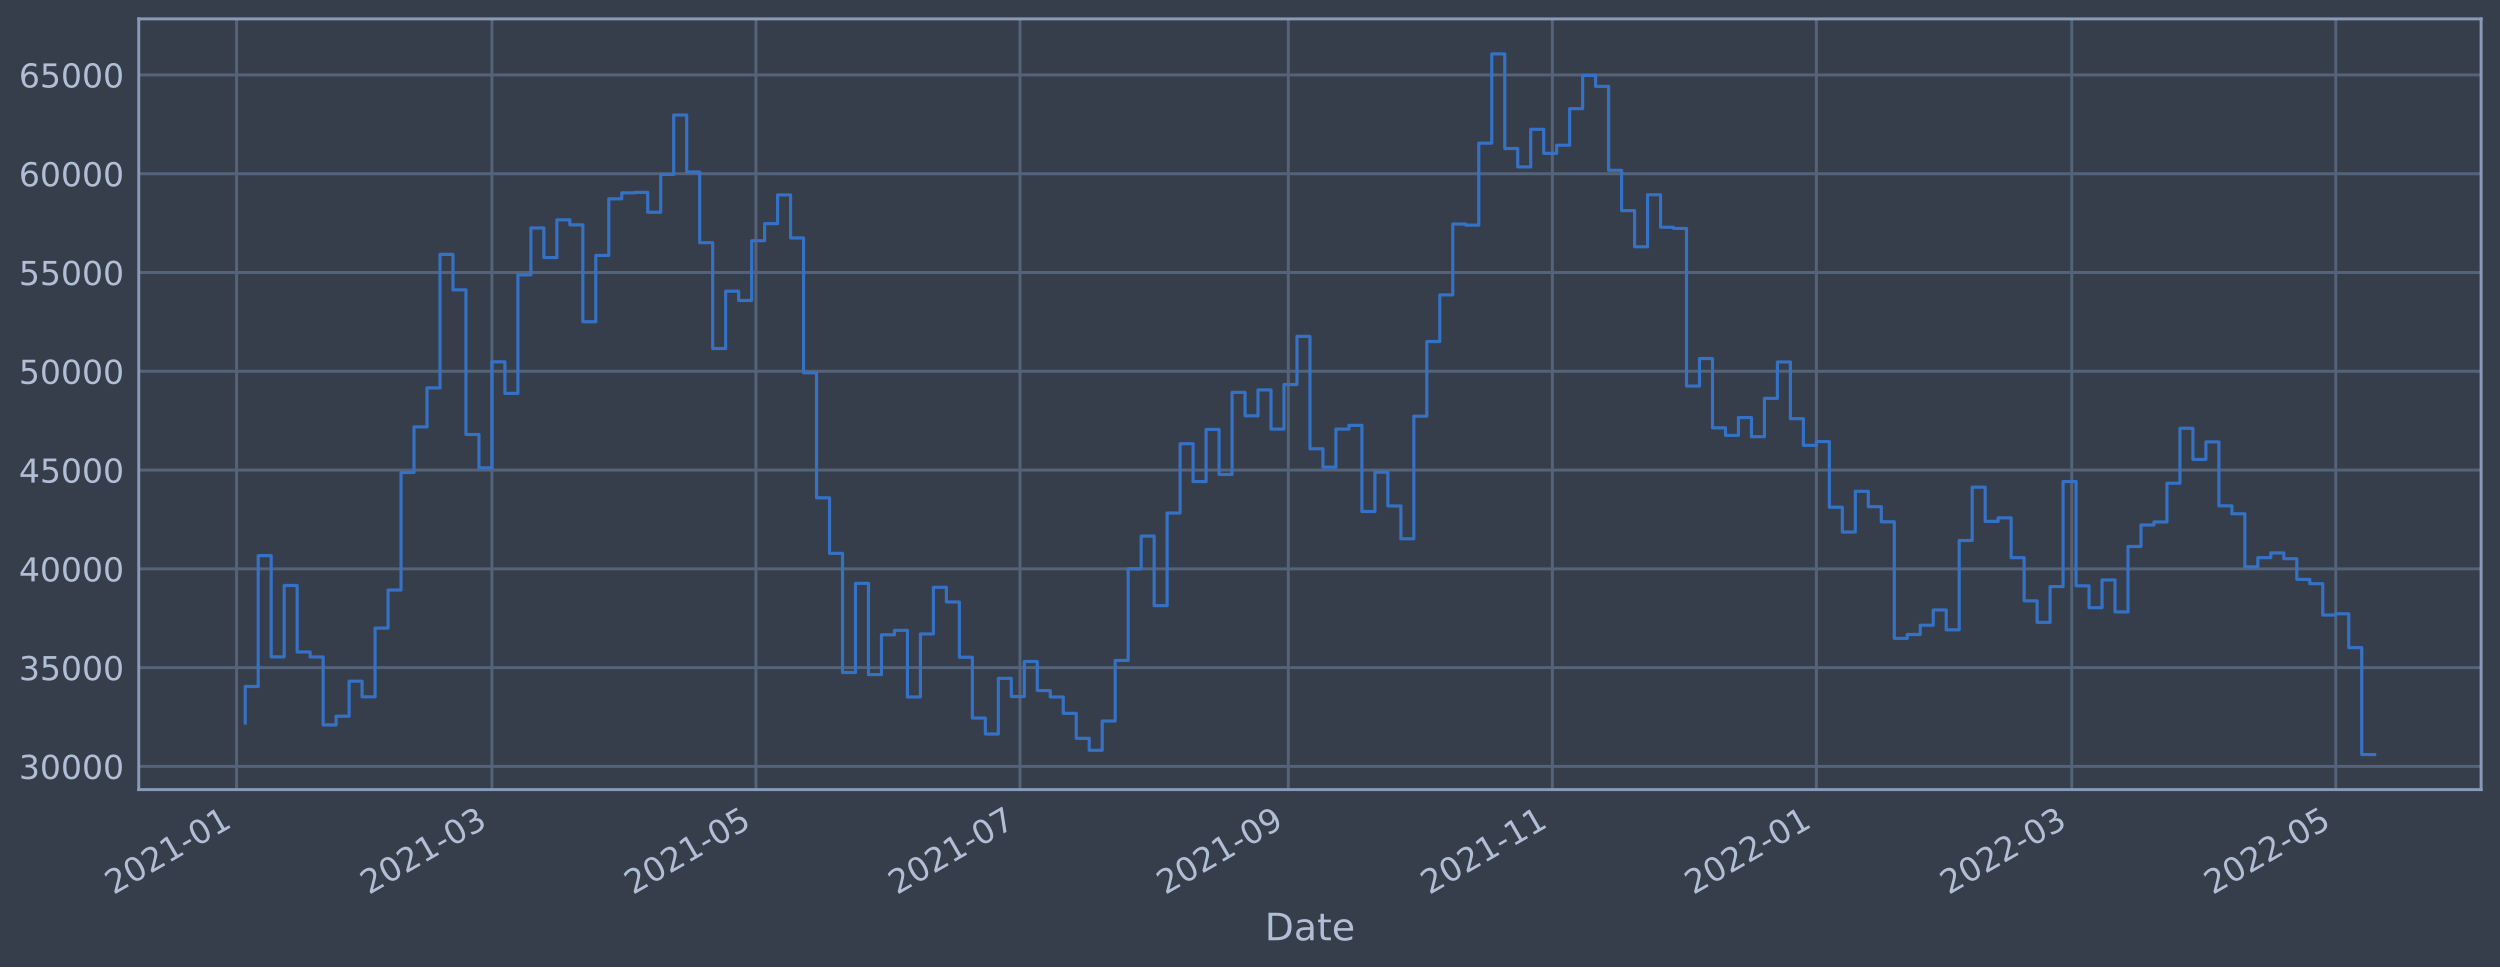
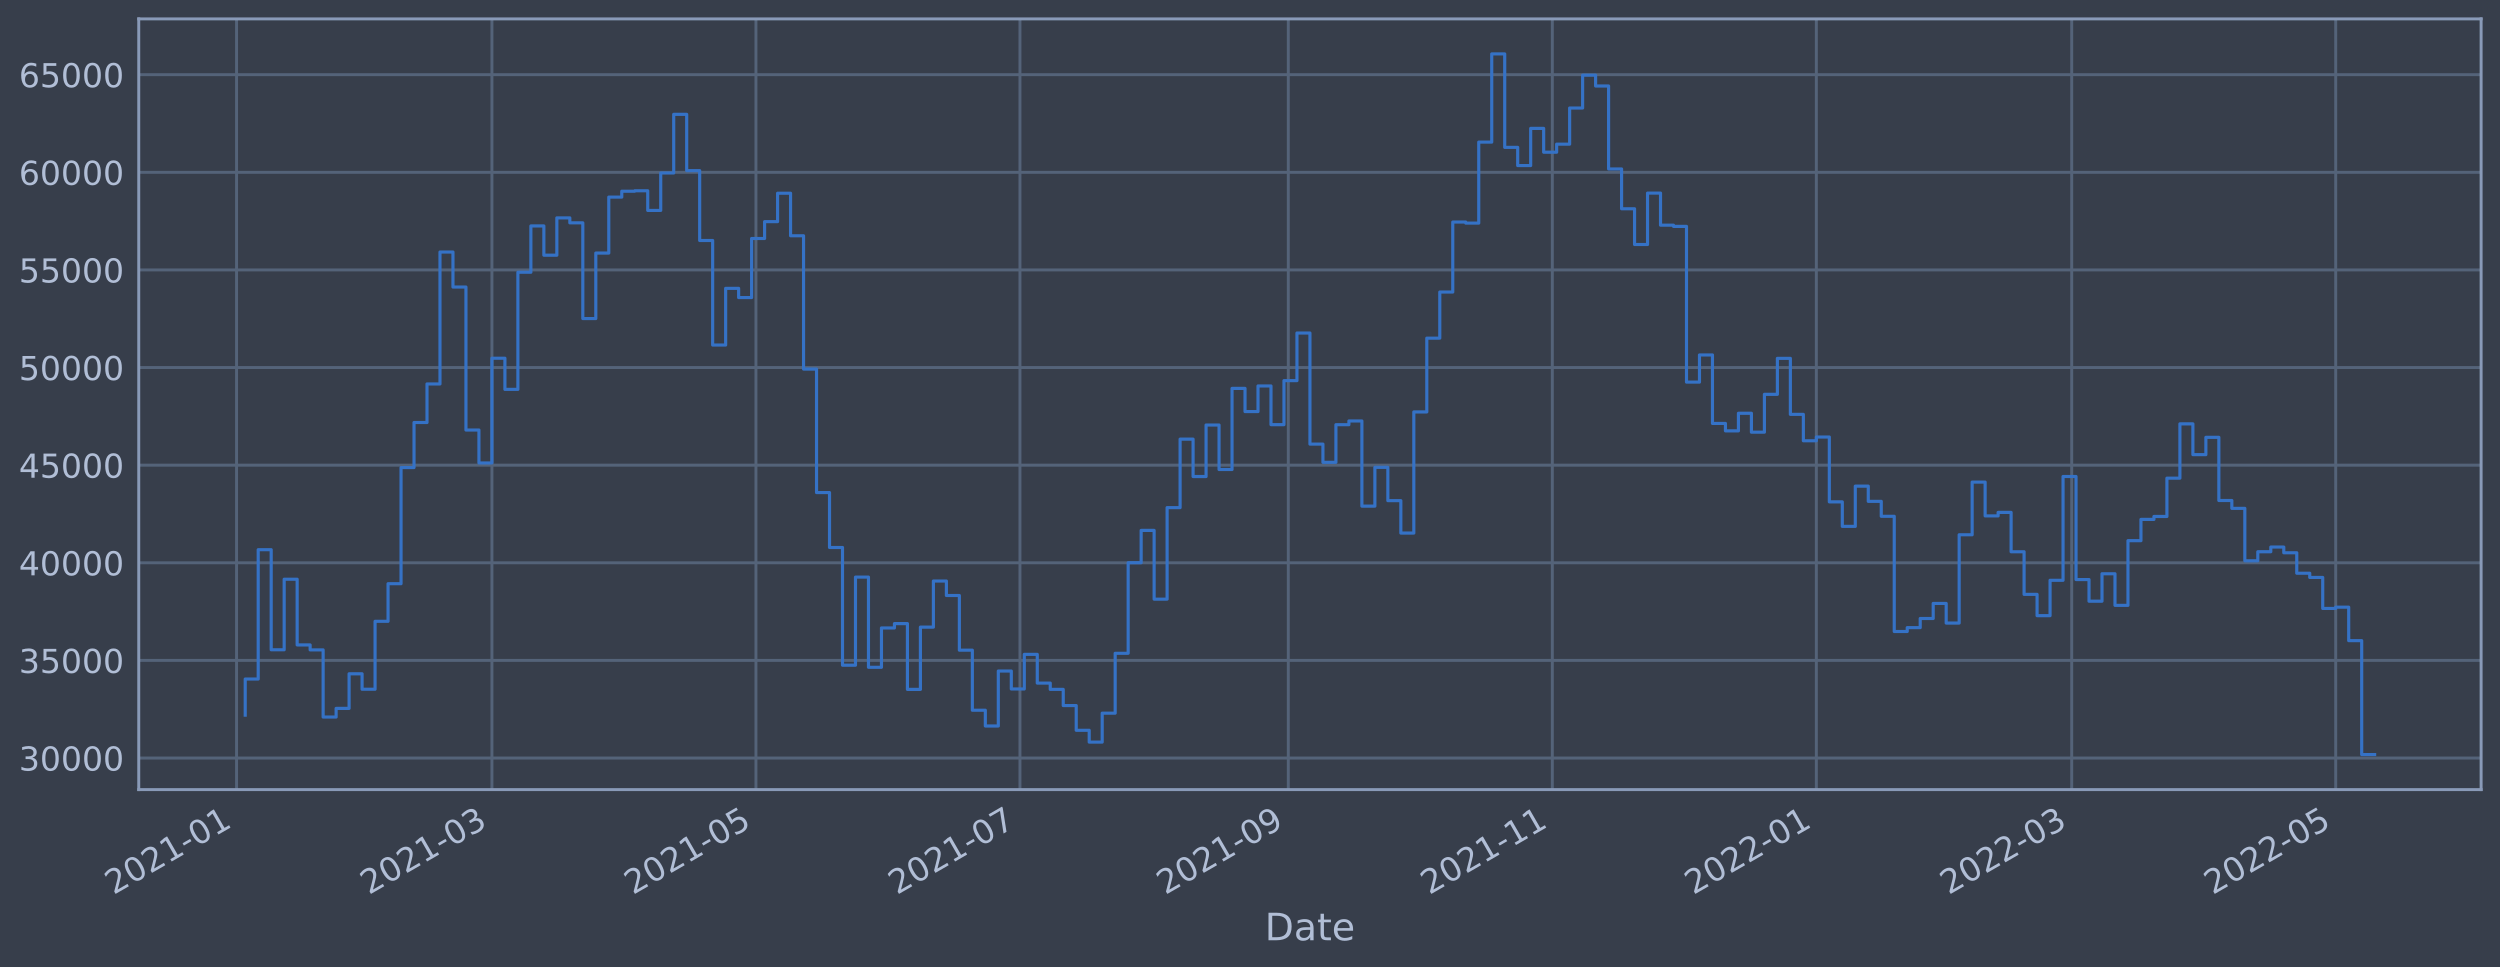
<svg xmlns="http://www.w3.org/2000/svg" xmlns:xlink="http://www.w3.org/1999/xlink" width="952.884pt" height="368.58pt" viewBox="0 0 952.884 368.58" version="1.1">
  <defs>
    <style type="text/css">*{stroke-linejoin: round; stroke-linecap: butt}</style>
  </defs>
  <g id="figure_1">
    <g id="patch_1">
      <path d="M 0 368.58  L 952.884 368.58  L 952.884 0  L 0 0  z " style="fill: #373e4b" />
    </g>
    <g id="axes_1">
      <g id="patch_2">
        <path d="M 52.884 300.96  L 945.684 300.96  L 945.684 7.2  L 52.884 7.2  z " style="fill: #373e4b" />
      </g>
      <g id="matplotlib.axis_1">
        <g id="xtick_1">
          <g id="line2d_1">
-             <path d="M 90.166 300.96  L 90.166 7.2  " clip-path="url(#pfe0f0c79c5)" style="fill: none; stroke: #546379; stroke-width: 1.12; stroke-linecap: square" />
+             <path d="M 90.166 300.96  L 90.166 7.2  " clip-path="url(#p4d3bf371b7)" style="fill: none; stroke: #546379; stroke-width: 1.12; stroke-linecap: square" />
          </g>
          <g id="line2d_2" />
          <g id="text_1">
-             <g style="fill: #b1bed6" transform="translate(43.26286 341.1745)rotate(-30)scale(0.126 -0.126)">
+             <g style="fill: #b1bed6" transform="translate(43.26291 341.1745)rotate(-30)scale(0.126 -0.126)">
              <defs>
                <path id="DejaVuSans-32" d="M 1228 531  L 3431 531  L 3431 0  L 469 0  L 469 531  Q 828 903 1448 1529  Q 2069 2156 2228 2338  Q 2531 2678 2651 2914  Q 2772 3150 2772 3378  Q 2772 3750 2511 3984  Q 2250 4219 1831 4219  Q 1534 4219 1204 4116  Q 875 4013 500 3803  L 500 4441  Q 881 4594 1212 4672  Q 1544 4750 1819 4750  Q 2544 4750 2975 4387  Q 3406 4025 3406 3419  Q 3406 3131 3298 2873  Q 3191 2616 2906 2266  Q 2828 2175 2409 1742  Q 1991 1309 1228 531  z " transform="scale(0.015625)" />
                <path id="DejaVuSans-30" d="M 2034 4250  Q 1547 4250 1301 3770  Q 1056 3291 1056 2328  Q 1056 1369 1301 889  Q 1547 409 2034 409  Q 2525 409 2770 889  Q 3016 1369 3016 2328  Q 3016 3291 2770 3770  Q 2525 4250 2034 4250  z M 2034 4750  Q 2819 4750 3233 4129  Q 3647 3509 3647 2328  Q 3647 1150 3233 529  Q 2819 -91 2034 -91  Q 1250 -91 836 529  Q 422 1150 422 2328  Q 422 3509 836 4129  Q 1250 4750 2034 4750  z " transform="scale(0.015625)" />
                <path id="DejaVuSans-31" d="M 794 531  L 1825 531  L 1825 4091  L 703 3866  L 703 4441  L 1819 4666  L 2450 4666  L 2450 531  L 3481 531  L 3481 0  L 794 0  L 794 531  z " transform="scale(0.015625)" />
                <path id="DejaVuSans-2d" d="M 313 2009  L 1997 2009  L 1997 1497  L 313 1497  L 313 2009  z " transform="scale(0.015625)" />
              </defs>
              <use xlink:href="#DejaVuSans-32" />
              <use xlink:href="#DejaVuSans-30" x="63.623" />
              <use xlink:href="#DejaVuSans-32" x="127.246" />
              <use xlink:href="#DejaVuSans-31" x="190.869" />
              <use xlink:href="#DejaVuSans-2d" x="254.492" />
              <use xlink:href="#DejaVuSans-30" x="290.576" />
              <use xlink:href="#DejaVuSans-31" x="354.199" />
            </g>
          </g>
        </g>
        <g id="xtick_2">
          <g id="line2d_3">
-             <path d="M 187.499 300.96  L 187.499 7.2  " clip-path="url(#pfe0f0c79c5)" style="fill: none; stroke: #546379; stroke-width: 1.12; stroke-linecap: square" />
+             <path d="M 187.498 300.96  L 187.498 7.2  " clip-path="url(#p4d3bf371b7)" style="fill: none; stroke: #546379; stroke-width: 1.12; stroke-linecap: square" />
          </g>
          <g id="line2d_4" />
          <g id="text_2">
-             <g style="fill: #b1bed6" transform="translate(140.5961 341.1745)rotate(-30)scale(0.126 -0.126)">
+             <g style="fill: #b1bed6" transform="translate(140.5947 341.1745)rotate(-30)scale(0.126 -0.126)">
              <defs>
                <path id="DejaVuSans-33" d="M 2597 2516  Q 3050 2419 3304 2112  Q 3559 1806 3559 1356  Q 3559 666 3084 287  Q 2609 -91 1734 -91  Q 1441 -91 1130 -33  Q 819 25 488 141  L 488 750  Q 750 597 1062 519  Q 1375 441 1716 441  Q 2309 441 2620 675  Q 2931 909 2931 1356  Q 2931 1769 2642 2001  Q 2353 2234 1838 2234  L 1294 2234  L 1294 2753  L 1863 2753  Q 2328 2753 2575 2939  Q 2822 3125 2822 3475  Q 2822 3834 2567 4026  Q 2313 4219 1838 4219  Q 1578 4219 1281 4162  Q 984 4106 628 3988  L 628 4550  Q 988 4650 1302 4700  Q 1616 4750 1894 4750  Q 2613 4750 3031 4423  Q 3450 4097 3450 3541  Q 3450 3153 3228 2886  Q 3006 2619 2597 2516  z " transform="scale(0.015625)" />
              </defs>
              <use xlink:href="#DejaVuSans-32" />
              <use xlink:href="#DejaVuSans-30" x="63.623" />
              <use xlink:href="#DejaVuSans-32" x="127.246" />
              <use xlink:href="#DejaVuSans-31" x="190.869" />
              <use xlink:href="#DejaVuSans-2d" x="254.492" />
              <use xlink:href="#DejaVuSans-30" x="290.576" />
              <use xlink:href="#DejaVuSans-33" x="354.199" />
            </g>
          </g>
        </g>
        <g id="xtick_3">
          <g id="line2d_5">
-             <path d="M 288.132 300.96  L 288.132 7.2  " clip-path="url(#pfe0f0c79c5)" style="fill: none; stroke: #546379; stroke-width: 1.12; stroke-linecap: square" />
+             <path d="M 288.129 300.96  L 288.129 7.2  " clip-path="url(#p4d3bf371b7)" style="fill: none; stroke: #546379; stroke-width: 1.12; stroke-linecap: square" />
          </g>
          <g id="line2d_6" />
          <g id="text_3">
-             <g style="fill: #b1bed6" transform="translate(241.2288 341.1745)rotate(-30)scale(0.126 -0.126)">
+             <g style="fill: #b1bed6" transform="translate(241.2258 341.1745)rotate(-30)scale(0.126 -0.126)">
              <defs>
                <path id="DejaVuSans-35" d="M 691 4666  L 3169 4666  L 3169 4134  L 1269 4134  L 1269 2991  Q 1406 3038 1543 3061  Q 1681 3084 1819 3084  Q 2600 3084 3056 2656  Q 3513 2228 3513 1497  Q 3513 744 3044 326  Q 2575 -91 1722 -91  Q 1428 -91 1123 -41  Q 819 9 494 109  L 494 744  Q 775 591 1075 516  Q 1375 441 1709 441  Q 2250 441 2565 725  Q 2881 1009 2881 1497  Q 2881 1984 2565 2268  Q 2250 2553 1709 2553  Q 1456 2553 1204 2497  Q 953 2441 691 2322  L 691 4666  z " transform="scale(0.015625)" />
              </defs>
              <use xlink:href="#DejaVuSans-32" />
              <use xlink:href="#DejaVuSans-30" x="63.623" />
              <use xlink:href="#DejaVuSans-32" x="127.246" />
              <use xlink:href="#DejaVuSans-31" x="190.869" />
              <use xlink:href="#DejaVuSans-2d" x="254.492" />
              <use xlink:href="#DejaVuSans-30" x="290.576" />
              <use xlink:href="#DejaVuSans-35" x="354.199" />
            </g>
          </g>
        </g>
        <g id="xtick_4">
          <g id="line2d_7">
-             <path d="M 388.765 300.96  L 388.765 7.2  " clip-path="url(#pfe0f0c79c5)" style="fill: none; stroke: #546379; stroke-width: 1.12; stroke-linecap: square" />
+             <path d="M 388.76 300.96  L 388.76 7.2  " clip-path="url(#p4d3bf371b7)" style="fill: none; stroke: #546379; stroke-width: 1.12; stroke-linecap: square" />
          </g>
          <g id="line2d_8" />
          <g id="text_4">
-             <g style="fill: #b1bed6" transform="translate(341.8615 341.1745)rotate(-30)scale(0.126 -0.126)">
+             <g style="fill: #b1bed6" transform="translate(341.8569 341.1745)rotate(-30)scale(0.126 -0.126)">
              <defs>
                <path id="DejaVuSans-37" d="M 525 4666  L 3525 4666  L 3525 4397  L 1831 0  L 1172 0  L 2766 4134  L 525 4134  L 525 4666  z " transform="scale(0.015625)" />
              </defs>
              <use xlink:href="#DejaVuSans-32" />
              <use xlink:href="#DejaVuSans-30" x="63.623" />
              <use xlink:href="#DejaVuSans-32" x="127.246" />
              <use xlink:href="#DejaVuSans-31" x="190.869" />
              <use xlink:href="#DejaVuSans-2d" x="254.492" />
              <use xlink:href="#DejaVuSans-30" x="290.576" />
              <use xlink:href="#DejaVuSans-37" x="354.199" />
            </g>
          </g>
        </g>
        <g id="xtick_5">
          <g id="line2d_9">
-             <path d="M 491.047 300.96  L 491.047 7.2  " clip-path="url(#pfe0f0c79c5)" style="fill: none; stroke: #546379; stroke-width: 1.12; stroke-linecap: square" />
+             <path d="M 491.041 300.96  L 491.041 7.2  " clip-path="url(#p4d3bf371b7)" style="fill: none; stroke: #546379; stroke-width: 1.12; stroke-linecap: square" />
          </g>
          <g id="line2d_10" />
          <g id="text_5">
-             <g style="fill: #b1bed6" transform="translate(444.1439 341.1745)rotate(-30)scale(0.126 -0.126)">
+             <g style="fill: #b1bed6" transform="translate(444.1377 341.1745)rotate(-30)scale(0.126 -0.126)">
              <defs>
                <path id="DejaVuSans-39" d="M 703 97  L 703 672  Q 941 559 1184 500  Q 1428 441 1663 441  Q 2288 441 2617 861  Q 2947 1281 2994 2138  Q 2813 1869 2534 1725  Q 2256 1581 1919 1581  Q 1219 1581 811 2004  Q 403 2428 403 3163  Q 403 3881 828 4315  Q 1253 4750 1959 4750  Q 2769 4750 3195 4129  Q 3622 3509 3622 2328  Q 3622 1225 3098 567  Q 2575 -91 1691 -91  Q 1453 -91 1209 -44  Q 966 3 703 97  z M 1959 2075  Q 2384 2075 2632 2365  Q 2881 2656 2881 3163  Q 2881 3666 2632 3958  Q 2384 4250 1959 4250  Q 1534 4250 1286 3958  Q 1038 3666 1038 3163  Q 1038 2656 1286 2365  Q 1534 2075 1959 2075  z " transform="scale(0.015625)" />
              </defs>
              <use xlink:href="#DejaVuSans-32" />
              <use xlink:href="#DejaVuSans-30" x="63.623" />
              <use xlink:href="#DejaVuSans-32" x="127.246" />
              <use xlink:href="#DejaVuSans-31" x="190.869" />
              <use xlink:href="#DejaVuSans-2d" x="254.492" />
              <use xlink:href="#DejaVuSans-30" x="290.576" />
              <use xlink:href="#DejaVuSans-39" x="354.199" />
            </g>
          </g>
        </g>
        <g id="xtick_6">
          <g id="line2d_11">
-             <path d="M 591.68 300.96  L 591.68 7.2  " clip-path="url(#pfe0f0c79c5)" style="fill: none; stroke: #546379; stroke-width: 1.12; stroke-linecap: square" />
+             <path d="M 591.672 300.96  L 591.672 7.2  " clip-path="url(#p4d3bf371b7)" style="fill: none; stroke: #546379; stroke-width: 1.12; stroke-linecap: square" />
          </g>
          <g id="line2d_12" />
          <g id="text_6">
-             <g style="fill: #b1bed6" transform="translate(544.7766 341.1745)rotate(-30)scale(0.126 -0.126)">
+             <g style="fill: #b1bed6" transform="translate(544.7689 341.1745)rotate(-30)scale(0.126 -0.126)">
              <use xlink:href="#DejaVuSans-32" />
              <use xlink:href="#DejaVuSans-30" x="63.623" />
              <use xlink:href="#DejaVuSans-32" x="127.246" />
              <use xlink:href="#DejaVuSans-31" x="190.869" />
              <use xlink:href="#DejaVuSans-2d" x="254.492" />
              <use xlink:href="#DejaVuSans-31" x="290.576" />
              <use xlink:href="#DejaVuSans-31" x="354.199" />
            </g>
          </g>
        </g>
        <g id="xtick_7">
          <g id="line2d_13">
-             <path d="M 692.313 300.96  L 692.313 7.2  " clip-path="url(#pfe0f0c79c5)" style="fill: none; stroke: #546379; stroke-width: 1.12; stroke-linecap: square" />
+             <path d="M 692.303 300.96  L 692.303 7.2  " clip-path="url(#p4d3bf371b7)" style="fill: none; stroke: #546379; stroke-width: 1.12; stroke-linecap: square" />
          </g>
          <g id="line2d_14" />
          <g id="text_7">
-             <g style="fill: #b1bed6" transform="translate(645.4093 341.1745)rotate(-30)scale(0.126 -0.126)">
+             <g style="fill: #b1bed6" transform="translate(645.4 341.1745)rotate(-30)scale(0.126 -0.126)">
              <use xlink:href="#DejaVuSans-32" />
              <use xlink:href="#DejaVuSans-30" x="63.623" />
              <use xlink:href="#DejaVuSans-32" x="127.246" />
              <use xlink:href="#DejaVuSans-32" x="190.869" />
              <use xlink:href="#DejaVuSans-2d" x="254.492" />
              <use xlink:href="#DejaVuSans-30" x="290.576" />
              <use xlink:href="#DejaVuSans-31" x="354.199" />
            </g>
          </g>
        </g>
        <g id="xtick_8">
          <g id="line2d_15">
-             <path d="M 789.646 300.96  L 789.646 7.2  " clip-path="url(#pfe0f0c79c5)" style="fill: none; stroke: #546379; stroke-width: 1.12; stroke-linecap: square" />
+             <path d="M 789.635 300.96  L 789.635 7.2  " clip-path="url(#p4d3bf371b7)" style="fill: none; stroke: #546379; stroke-width: 1.12; stroke-linecap: square" />
          </g>
          <g id="line2d_16" />
          <g id="text_8">
-             <g style="fill: #b1bed6" transform="translate(742.7426 341.1745)rotate(-30)scale(0.126 -0.126)">
+             <g style="fill: #b1bed6" transform="translate(742.7318 341.1745)rotate(-30)scale(0.126 -0.126)">
              <use xlink:href="#DejaVuSans-32" />
              <use xlink:href="#DejaVuSans-30" x="63.623" />
              <use xlink:href="#DejaVuSans-32" x="127.246" />
              <use xlink:href="#DejaVuSans-32" x="190.869" />
              <use xlink:href="#DejaVuSans-2d" x="254.492" />
              <use xlink:href="#DejaVuSans-30" x="290.576" />
              <use xlink:href="#DejaVuSans-33" x="354.199" />
            </g>
          </g>
        </g>
        <g id="xtick_9">
          <g id="line2d_17">
-             <path d="M 890.279 300.96  L 890.279 7.2  " clip-path="url(#pfe0f0c79c5)" style="fill: none; stroke: #546379; stroke-width: 1.12; stroke-linecap: square" />
+             <path d="M 890.266 300.96  L 890.266 7.2  " clip-path="url(#p4d3bf371b7)" style="fill: none; stroke: #546379; stroke-width: 1.12; stroke-linecap: square" />
          </g>
          <g id="line2d_18" />
          <g id="text_9">
-             <g style="fill: #b1bed6" transform="translate(843.3753 341.1745)rotate(-30)scale(0.126 -0.126)">
+             <g style="fill: #b1bed6" transform="translate(843.3629 341.1745)rotate(-30)scale(0.126 -0.126)">
              <use xlink:href="#DejaVuSans-32" />
              <use xlink:href="#DejaVuSans-30" x="63.623" />
              <use xlink:href="#DejaVuSans-32" x="127.246" />
              <use xlink:href="#DejaVuSans-32" x="190.869" />
              <use xlink:href="#DejaVuSans-2d" x="254.492" />
              <use xlink:href="#DejaVuSans-30" x="290.576" />
              <use xlink:href="#DejaVuSans-35" x="354.199" />
            </g>
          </g>
        </g>
        <g id="text_10">
          <g style="fill: #b1bed6" transform="translate(482.0746 358.3856)scale(0.144 -0.144)">
            <defs>
              <path id="DejaVuSans-44" d="M 1259 4147  L 1259 519  L 2022 519  Q 2988 519 3436 956  Q 3884 1394 3884 2338  Q 3884 3275 3436 3711  Q 2988 4147 2022 4147  L 1259 4147  z M 628 4666  L 1925 4666  Q 3281 4666 3915 4102  Q 4550 3538 4550 2338  Q 4550 1131 3912 565  Q 3275 0 1925 0  L 628 0  L 628 4666  z " transform="scale(0.015625)" />
              <path id="DejaVuSans-61" d="M 2194 1759  Q 1497 1759 1228 1600  Q 959 1441 959 1056  Q 959 750 1161 570  Q 1363 391 1709 391  Q 2188 391 2477 730  Q 2766 1069 2766 1631  L 2766 1759  L 2194 1759  z M 3341 1997  L 3341 0  L 2766 0  L 2766 531  Q 2569 213 2275 61  Q 1981 -91 1556 -91  Q 1019 -91 701 211  Q 384 513 384 1019  Q 384 1609 779 1909  Q 1175 2209 1959 2209  L 2766 2209  L 2766 2266  Q 2766 2663 2505 2880  Q 2244 3097 1772 3097  Q 1472 3097 1187 3025  Q 903 2953 641 2809  L 641 3341  Q 956 3463 1253 3523  Q 1550 3584 1831 3584  Q 2591 3584 2966 3190  Q 3341 2797 3341 1997  z " transform="scale(0.015625)" />
              <path id="DejaVuSans-74" d="M 1172 4494  L 1172 3500  L 2356 3500  L 2356 3053  L 1172 3053  L 1172 1153  Q 1172 725 1289 603  Q 1406 481 1766 481  L 2356 481  L 2356 0  L 1766 0  Q 1100 0 847 248  Q 594 497 594 1153  L 594 3053  L 172 3053  L 172 3500  L 594 3500  L 594 4494  L 1172 4494  z " transform="scale(0.015625)" />
              <path id="DejaVuSans-65" d="M 3597 1894  L 3597 1613  L 953 1613  Q 991 1019 1311 708  Q 1631 397 2203 397  Q 2534 397 2845 478  Q 3156 559 3463 722  L 3463 178  Q 3153 47 2828 -22  Q 2503 -91 2169 -91  Q 1331 -91 842 396  Q 353 884 353 1716  Q 353 2575 817 3079  Q 1281 3584 2069 3584  Q 2775 3584 3186 3129  Q 3597 2675 3597 1894  z M 3022 2063  Q 3016 2534 2758 2815  Q 2500 3097 2075 3097  Q 1594 3097 1305 2825  Q 1016 2553 972 2059  L 3022 2063  z " transform="scale(0.015625)" />
            </defs>
            <use xlink:href="#DejaVuSans-44" />
            <use xlink:href="#DejaVuSans-61" x="77.002" />
            <use xlink:href="#DejaVuSans-74" x="138.281" />
            <use xlink:href="#DejaVuSans-65" x="177.49" />
          </g>
        </g>
      </g>
      <g id="matplotlib.axis_2">
        <g id="ytick_1">
          <g id="line2d_19">
-             <path d="M 52.884 292.121  L 945.684 292.121  " clip-path="url(#pfe0f0c79c5)" style="fill: none; stroke: #546379; stroke-width: 1.12; stroke-linecap: square" />
+             <path d="M 52.884 288.926  L 945.684 288.926  " clip-path="url(#p4d3bf371b7)" style="fill: none; stroke: #546379; stroke-width: 1.12; stroke-linecap: square" />
          </g>
          <g id="line2d_20" />
          <g id="text_11">
-             <g style="fill: #b1bed6" transform="translate(7.2 296.9077)scale(0.126 -0.126)">
+             <g style="fill: #b1bed6" transform="translate(7.2 293.7131)scale(0.126 -0.126)">
              <use xlink:href="#DejaVuSans-33" />
              <use xlink:href="#DejaVuSans-30" x="63.623" />
              <use xlink:href="#DejaVuSans-30" x="127.246" />
              <use xlink:href="#DejaVuSans-30" x="190.869" />
              <use xlink:href="#DejaVuSans-30" x="254.492" />
            </g>
          </g>
        </g>
        <g id="ytick_2">
          <g id="line2d_21">
-             <path d="M 52.884 254.469  L 945.684 254.469  " clip-path="url(#pfe0f0c79c5)" style="fill: none; stroke: #546379; stroke-width: 1.12; stroke-linecap: square" />
+             <path d="M 52.884 251.718  L 945.684 251.718  " clip-path="url(#p4d3bf371b7)" style="fill: none; stroke: #546379; stroke-width: 1.12; stroke-linecap: square" />
          </g>
          <g id="line2d_22" />
          <g id="text_12">
-             <g style="fill: #b1bed6" transform="translate(7.2 259.2564)scale(0.126 -0.126)">
+             <g style="fill: #b1bed6" transform="translate(7.2 256.5047)scale(0.126 -0.126)">
              <use xlink:href="#DejaVuSans-33" />
              <use xlink:href="#DejaVuSans-35" x="63.623" />
              <use xlink:href="#DejaVuSans-30" x="127.246" />
              <use xlink:href="#DejaVuSans-30" x="190.869" />
              <use xlink:href="#DejaVuSans-30" x="254.492" />
            </g>
          </g>
        </g>
        <g id="ytick_3">
          <g id="line2d_23">
-             <path d="M 52.884 216.818  L 945.684 216.818  " clip-path="url(#pfe0f0c79c5)" style="fill: none; stroke: #546379; stroke-width: 1.12; stroke-linecap: square" />
+             <path d="M 52.884 214.509  L 945.684 214.509  " clip-path="url(#p4d3bf371b7)" style="fill: none; stroke: #546379; stroke-width: 1.12; stroke-linecap: square" />
          </g>
          <g id="line2d_24" />
          <g id="text_13">
-             <g style="fill: #b1bed6" transform="translate(7.2 221.6051)scale(0.126 -0.126)">
+             <g style="fill: #b1bed6" transform="translate(7.2 219.2963)scale(0.126 -0.126)">
              <defs>
                <path id="DejaVuSans-34" d="M 2419 4116  L 825 1625  L 2419 1625  L 2419 4116  z M 2253 4666  L 3047 4666  L 3047 1625  L 3713 1625  L 3713 1100  L 3047 1100  L 3047 0  L 2419 0  L 2419 1100  L 313 1100  L 313 1709  L 2253 4666  z " transform="scale(0.015625)" />
              </defs>
              <use xlink:href="#DejaVuSans-34" />
              <use xlink:href="#DejaVuSans-30" x="63.623" />
              <use xlink:href="#DejaVuSans-30" x="127.246" />
              <use xlink:href="#DejaVuSans-30" x="190.869" />
              <use xlink:href="#DejaVuSans-30" x="254.492" />
            </g>
          </g>
        </g>
        <g id="ytick_4">
          <g id="line2d_25">
-             <path d="M 52.884 179.167  L 945.684 179.167  " clip-path="url(#pfe0f0c79c5)" style="fill: none; stroke: #546379; stroke-width: 1.12; stroke-linecap: square" />
+             <path d="M 52.884 177.301  L 945.684 177.301  " clip-path="url(#p4d3bf371b7)" style="fill: none; stroke: #546379; stroke-width: 1.12; stroke-linecap: square" />
          </g>
          <g id="line2d_26" />
          <g id="text_14">
-             <g style="fill: #b1bed6" transform="translate(7.2 183.9538)scale(0.126 -0.126)">
+             <g style="fill: #b1bed6" transform="translate(7.2 182.0879)scale(0.126 -0.126)">
              <use xlink:href="#DejaVuSans-34" />
              <use xlink:href="#DejaVuSans-35" x="63.623" />
              <use xlink:href="#DejaVuSans-30" x="127.246" />
              <use xlink:href="#DejaVuSans-30" x="190.869" />
              <use xlink:href="#DejaVuSans-30" x="254.492" />
            </g>
          </g>
        </g>
        <g id="ytick_5">
          <g id="line2d_27">
-             <path d="M 52.884 141.516  L 945.684 141.516  " clip-path="url(#pfe0f0c79c5)" style="fill: none; stroke: #546379; stroke-width: 1.12; stroke-linecap: square" />
+             <path d="M 52.884 140.093  L 945.684 140.093  " clip-path="url(#p4d3bf371b7)" style="fill: none; stroke: #546379; stroke-width: 1.12; stroke-linecap: square" />
          </g>
          <g id="line2d_28" />
          <g id="text_15">
-             <g style="fill: #b1bed6" transform="translate(7.2 146.3025)scale(0.126 -0.126)">
+             <g style="fill: #b1bed6" transform="translate(7.2 144.8796)scale(0.126 -0.126)">
              <use xlink:href="#DejaVuSans-35" />
              <use xlink:href="#DejaVuSans-30" x="63.623" />
              <use xlink:href="#DejaVuSans-30" x="127.246" />
              <use xlink:href="#DejaVuSans-30" x="190.869" />
              <use xlink:href="#DejaVuSans-30" x="254.492" />
            </g>
          </g>
        </g>
        <g id="ytick_6">
          <g id="line2d_29">
-             <path d="M 52.884 103.864  L 945.684 103.864  " clip-path="url(#pfe0f0c79c5)" style="fill: none; stroke: #546379; stroke-width: 1.12; stroke-linecap: square" />
+             <path d="M 52.884 102.884  L 945.684 102.884  " clip-path="url(#p4d3bf371b7)" style="fill: none; stroke: #546379; stroke-width: 1.12; stroke-linecap: square" />
          </g>
          <g id="line2d_30" />
          <g id="text_16">
-             <g style="fill: #b1bed6" transform="translate(7.2 108.6512)scale(0.126 -0.126)">
+             <g style="fill: #b1bed6" transform="translate(7.2 107.6712)scale(0.126 -0.126)">
              <use xlink:href="#DejaVuSans-35" />
              <use xlink:href="#DejaVuSans-35" x="63.623" />
              <use xlink:href="#DejaVuSans-30" x="127.246" />
              <use xlink:href="#DejaVuSans-30" x="190.869" />
              <use xlink:href="#DejaVuSans-30" x="254.492" />
            </g>
          </g>
        </g>
        <g id="ytick_7">
          <g id="line2d_31">
-             <path d="M 52.884 66.213  L 945.684 66.213  " clip-path="url(#pfe0f0c79c5)" style="fill: none; stroke: #546379; stroke-width: 1.12; stroke-linecap: square" />
+             <path d="M 52.884 65.676  L 945.684 65.676  " clip-path="url(#p4d3bf371b7)" style="fill: none; stroke: #546379; stroke-width: 1.12; stroke-linecap: square" />
          </g>
          <g id="line2d_32" />
          <g id="text_17">
-             <g style="fill: #b1bed6" transform="translate(7.2 70.99993)scale(0.126 -0.126)">
+             <g style="fill: #b1bed6" transform="translate(7.2 70.46279)scale(0.126 -0.126)">
              <defs>
                <path id="DejaVuSans-36" d="M 2113 2584  Q 1688 2584 1439 2293  Q 1191 2003 1191 1497  Q 1191 994 1439 701  Q 1688 409 2113 409  Q 2538 409 2786 701  Q 3034 994 3034 1497  Q 3034 2003 2786 2293  Q 2538 2584 2113 2584  z M 3366 4563  L 3366 3988  Q 3128 4100 2886 4159  Q 2644 4219 2406 4219  Q 1781 4219 1451 3797  Q 1122 3375 1075 2522  Q 1259 2794 1537 2939  Q 1816 3084 2150 3084  Q 2853 3084 3261 2657  Q 3669 2231 3669 1497  Q 3669 778 3244 343  Q 2819 -91 2113 -91  Q 1303 -91 875 529  Q 447 1150 447 2328  Q 447 3434 972 4092  Q 1497 4750 2381 4750  Q 2619 4750 2861 4703  Q 3103 4656 3366 4563  z " transform="scale(0.015625)" />
              </defs>
              <use xlink:href="#DejaVuSans-36" />
              <use xlink:href="#DejaVuSans-30" x="63.623" />
              <use xlink:href="#DejaVuSans-30" x="127.246" />
              <use xlink:href="#DejaVuSans-30" x="190.869" />
              <use xlink:href="#DejaVuSans-30" x="254.492" />
            </g>
          </g>
        </g>
        <g id="ytick_8">
          <g id="line2d_33">
-             <path d="M 52.884 28.562  L 945.684 28.562  " clip-path="url(#pfe0f0c79c5)" style="fill: none; stroke: #546379; stroke-width: 1.12; stroke-linecap: square" />
+             <path d="M 52.884 28.467  L 945.684 28.467  " clip-path="url(#p4d3bf371b7)" style="fill: none; stroke: #546379; stroke-width: 1.12; stroke-linecap: square" />
          </g>
          <g id="line2d_34" />
          <g id="text_18">
-             <g style="fill: #b1bed6" transform="translate(7.2 33.34863)scale(0.126 -0.126)">
+             <g style="fill: #b1bed6" transform="translate(7.2 33.25441)scale(0.126 -0.126)">
              <use xlink:href="#DejaVuSans-36" />
              <use xlink:href="#DejaVuSans-35" x="63.623" />
              <use xlink:href="#DejaVuSans-30" x="127.246" />
              <use xlink:href="#DejaVuSans-30" x="190.869" />
              <use xlink:href="#DejaVuSans-30" x="254.492" />
            </g>
          </g>
        </g>
      </g>
      <g id="line2d_35">
-         <path d="M 93.466 275.588  L 93.466 261.648  L 98.415 261.648  L 98.415 211.771  L 103.364 211.771  L 103.364 250.366  L 108.313 250.366  L 108.313 223.155  L 113.262 223.155  L 113.262 248.498  L 118.211 248.498  L 118.211 250.411  L 123.16 250.411  L 123.16 276.309  L 128.11 276.309  L 128.11 272.98  L 133.059 272.98  L 133.059 259.633  L 138.008 259.633  L 138.008 265.592  L 142.957 265.592  L 142.957 239.393  L 147.906 239.393  L 147.906 224.89  L 152.855 224.89  L 152.855 180.084  L 157.805 180.084  L 157.805 162.712  L 162.754 162.712  L 162.754 147.84  L 167.703 147.84  L 167.703 96.963  L 172.652 96.963  L 172.652 110.465  L 177.601 110.465  L 177.601 165.609  L 182.55 165.609  L 182.55 178.309  L 187.499 178.309  L 187.499 137.918  L 192.449 137.918  L 192.449 149.937  L 197.398 149.937  L 197.398 104.756  L 202.347 104.756  L 202.347 86.896  L 207.296 86.896  L 207.296 98.181  L 212.245 98.181  L 212.245 83.789  L 217.194 83.789  L 217.194 85.707  L 222.143 85.707  L 222.143 122.628  L 227.093 122.628  L 227.093 97.359  L 232.042 97.359  L 232.042 75.775  L 236.991 75.775  L 236.991 73.507  L 241.94 73.507  L 241.94 73.336  L 246.889 73.336  L 246.889 80.908  L 251.838 80.908  L 251.838 66.477  L 256.787 66.477  L 256.787 43.855  L 261.737 43.855  L 261.737 65.557  L 266.686 65.557  L 266.686 92.509  L 271.635 92.509  L 271.635 132.832  L 276.584 132.832  L 276.584 110.968  L 281.533 110.968  L 281.533 114.526  L 286.482 114.526  L 286.482 91.737  L 291.432 91.737  L 291.432 85.24  L 296.381 85.24  L 296.381 74.279  L 301.33 74.279  L 301.33 90.686  L 306.279 90.686  L 306.279 142.099  L 311.228 142.099  L 311.228 189.737  L 316.177 189.737  L 316.177 210.912  L 321.126 210.912  L 321.126 256.318  L 326.076 256.318  L 326.076 222.345  L 331.025 222.345  L 331.025 257.123  L 335.974 257.123  L 335.974 241.949  L 340.923 241.949  L 340.923 240.271  L 345.872 240.271  L 345.872 265.653  L 350.821 265.653  L 350.821 241.634  L 355.77 241.634  L 355.77 223.845  L 360.72 223.845  L 360.72 229.432  L 365.669 229.432  L 365.669 250.522  L 370.618 250.522  L 370.618 273.69  L 375.567 273.69  L 375.567 279.767  L 380.516 279.767  L 380.516 258.561  L 385.465 258.561  L 385.465 265.487  L 390.415 265.487  L 390.415 252.14  L 395.364 252.14  L 395.364 263.212  L 400.313 263.212  L 400.313 265.648  L 405.262 265.648  L 405.262 271.89  L 410.211 271.89  L 410.211 281.418  L 415.16 281.418  L 415.16 285.976  L 420.109 285.976  L 420.109 274.817  L 425.059 274.817  L 425.059 251.719  L 430.008 251.719  L 430.008 216.799  L 434.957 216.799  L 434.957 204.325  L 439.906 204.325  L 439.906 230.839  L 444.855 230.839  L 444.855 195.538  L 449.804 195.538  L 449.804 169.126  L 454.753 169.126  L 454.753 183.551  L 459.703 183.551  L 459.703 163.682  L 464.652 163.682  L 464.652 180.84  L 469.601 180.84  L 469.601 149.558  L 474.55 149.558  L 474.55 158.499  L 479.499 158.499  L 479.499 148.618  L 484.448 148.618  L 484.448 163.543  L 489.397 163.543  L 489.397 146.568  L 494.347 146.568  L 494.347 128.194  L 499.296 128.194  L 499.296 171.046  L 504.245 171.046  L 504.245 178.077  L 509.194 178.077  L 509.194 163.563  L 514.143 163.563  L 514.143 162.121  L 519.092 162.121  L 519.092 194.969  L 524.042 194.969  L 524.042 180.003  L 528.991 180.003  L 528.991 192.852  L 533.94 192.852  L 533.94 205.354  L 538.889 205.354  L 538.889 158.631  L 543.838 158.631  L 543.838 130.176  L 548.787 130.176  L 548.787 112.394  L 553.736 112.394  L 553.736 85.4  L 558.686 85.4  L 558.686 85.809  L 563.635 85.809  L 563.635 54.57  L 568.584 54.57  L 568.584 20.553  L 573.533 20.553  L 573.533 56.595  L 578.482 56.595  L 578.482 63.614  L 583.431 63.614  L 583.431 49.276  L 588.38 49.276  L 588.38 58.461  L 593.33 58.461  L 593.33 55.356  L 598.279 55.356  L 598.279 41.414  L 603.228 41.414  L 603.228 28.737  L 608.177 28.737  L 608.177 32.922  L 613.126 32.922  L 613.126 64.916  L 618.075 64.916  L 618.075 80.272  L 623.025 80.272  L 623.025 94.063  L 627.974 94.063  L 627.974 74.229  L 632.923 74.229  L 632.923 86.603  L 637.872 86.603  L 637.872 87.074  L 642.821 87.074  L 642.821 147.134  L 647.77 147.134  L 647.77 136.655  L 652.719 136.655  L 652.719 163.071  L 657.669 163.071  L 657.669 165.935  L 662.618 165.935  L 662.618 159.149  L 667.567 159.149  L 667.567 166.446  L 672.516 166.446  L 672.516 151.844  L 677.465 151.844  L 677.465 137.97  L 682.414 137.97  L 682.414 159.579  L 687.363 159.579  L 687.363 169.757  L 692.313 169.757  L 692.313 168.308  L 697.262 168.308  L 697.262 193.319  L 702.211 193.319  L 702.211 202.778  L 707.16 202.778  L 707.16 187.254  L 712.109 187.254  L 712.109 193.124  L 717.058 193.124  L 717.058 198.885  L 722.007 198.885  L 722.007 243.318  L 726.957 243.318  L 726.957 241.827  L 731.906 241.827  L 731.906 238.303  L 736.855 238.303  L 736.855 232.491  L 741.804 232.491  L 741.804 240.066  L 746.753 240.066  L 746.753 206.009  L 751.702 206.009  L 751.702 185.693  L 756.652 185.693  L 756.652 198.736  L 761.601 198.736  L 761.601 197.383  L 766.55 197.383  L 766.55 212.558  L 771.499 212.558  L 771.499 229  L 776.448 229  L 776.448 237.214  L 781.397 237.214  L 781.397 223.566  L 786.346 223.566  L 786.346 183.543  L 791.296 183.543  L 791.296 223.285  L 796.245 223.285  L 796.245 231.634  L 801.194 231.634  L 801.194 221.051  L 806.143 221.051  L 806.143 233.231  L 811.092 233.231  L 811.092 208.286  L 816.041 208.286  L 816.041 200.083  L 820.99 200.083  L 820.99 198.951  L 825.94 198.951  L 825.94 184.179  L 830.889 184.179  L 830.889 163.233  L 835.838 163.233  L 835.838 175.106  L 840.787 175.106  L 840.787 168.432  L 845.736 168.432  L 845.736 192.795  L 850.685 192.795  L 850.685 195.826  L 855.635 195.826  L 855.635 216.049  L 860.584 216.049  L 860.584 212.554  L 865.533 212.554  L 865.533 210.751  L 870.482 210.751  L 870.482 212.947  L 875.431 212.947  L 875.431 220.843  L 880.38 220.843  L 880.38 222.471  L 885.329 222.471  L 885.329 234.43  L 890.279 234.43  L 890.279 233.933  L 895.228 233.933  L 895.228 246.841  L 900.177 246.841  L 900.177 287.607  L 905.102 287.607  L 905.102 287.607  " clip-path="url(#pfe0f0c79c5)" style="fill: none; stroke: #3572c6; stroke-width: 1.2; stroke-linecap: square" />
+         <path d="M 93.466 272.588  L 93.466 258.812  L 98.415 258.812  L 98.415 209.522  L 103.364 209.522  L 103.364 247.662  L 108.313 247.662  L 108.313 220.772  L 113.262 220.772  L 113.262 245.816  L 118.211 245.816  L 118.211 247.707  L 123.16 247.707  L 123.16 273.3  L 128.109 273.3  L 128.109 270.011  L 133.058 270.011  L 133.058 256.821  L 138.007 256.821  L 138.007 262.71  L 142.956 262.71  L 142.956 236.819  L 147.905 236.819  L 147.905 222.486  L 152.854 222.486  L 152.854 178.208  L 157.804 178.208  L 157.804 161.039  L 162.753 161.039  L 162.753 146.343  L 167.702 146.343  L 167.702 96.064  L 172.651 96.064  L 172.651 109.408  L 177.6 109.408  L 177.6 163.903  L 182.549 163.903  L 182.549 176.453  L 187.498 176.453  L 187.498 136.538  L 192.447 136.538  L 192.447 148.415  L 197.396 148.415  L 197.396 103.766  L 202.345 103.766  L 202.345 86.116  L 207.294 86.116  L 207.294 97.268  L 212.243 97.268  L 212.243 83.045  L 217.192 83.045  L 217.192 84.941  L 222.141 84.941  L 222.141 121.427  L 227.091 121.427  L 227.091 96.455  L 232.04 96.455  L 232.04 75.126  L 236.989 75.126  L 236.989 72.884  L 241.938 72.884  L 241.938 72.715  L 246.887 72.715  L 246.887 80.198  L 251.836 80.198  L 251.836 65.937  L 256.785 65.937  L 256.785 43.581  L 261.734 43.581  L 261.734 65.028  L 266.683 65.028  L 266.683 91.663  L 271.632 91.663  L 271.632 131.511  L 276.581 131.511  L 276.581 109.904  L 281.53 109.904  L 281.53 113.42  L 286.479 113.42  L 286.479 90.9  L 291.428 90.9  L 291.428 84.479  L 296.378 84.479  L 296.378 73.647  L 301.327 73.647  L 301.327 89.861  L 306.276 89.861  L 306.276 140.669  L 311.225 140.669  L 311.225 187.747  L 316.174 187.747  L 316.174 208.673  L 321.123 208.673  L 321.123 253.544  L 326.072 253.544  L 326.072 219.971  L 331.021 219.971  L 331.021 254.34  L 335.97 254.34  L 335.97 239.345  L 340.919 239.345  L 340.919 237.686  L 345.868 237.686  L 345.868 262.77  L 350.817 262.77  L 350.817 239.033  L 355.766 239.033  L 355.766 221.454  L 360.715 221.454  L 360.715 226.975  L 365.665 226.975  L 365.665 247.817  L 370.614 247.817  L 370.614 270.712  L 375.563 270.712  L 375.563 276.717  L 380.512 276.717  L 380.512 255.761  L 385.461 255.761  L 385.461 262.606  L 390.41 262.606  L 390.41 249.416  L 395.359 249.416  L 395.359 260.357  L 400.308 260.357  L 400.308 262.764  L 405.257 262.764  L 405.257 268.934  L 410.206 268.934  L 410.206 278.35  L 415.155 278.35  L 415.155 282.854  L 420.104 282.854  L 420.104 271.826  L 425.053 271.826  L 425.053 249  L 430.002 249  L 430.002 214.49  L 434.952 214.49  L 434.952 202.163  L 439.901 202.163  L 439.901 228.366  L 444.85 228.366  L 444.85 193.48  L 449.799 193.48  L 449.799 167.378  L 454.748 167.378  L 454.748 181.634  L 459.697 181.634  L 459.697 161.998  L 464.646 161.998  L 464.646 178.954  L 469.595 178.954  L 469.595 148.04  L 474.544 148.04  L 474.544 156.877  L 479.493 156.877  L 479.493 147.111  L 484.442 147.111  L 484.442 161.861  L 489.391 161.861  L 489.391 145.086  L 494.34 145.086  L 494.34 126.928  L 499.289 126.928  L 499.289 169.276  L 504.239 169.276  L 504.239 176.223  L 509.188 176.223  L 509.188 161.881  L 514.137 161.881  L 514.137 160.456  L 519.086 160.456  L 519.086 192.917  L 524.035 192.917  L 524.035 178.127  L 528.984 178.127  L 528.984 190.825  L 533.933 190.825  L 533.933 203.18  L 538.882 203.18  L 538.882 157.007  L 543.831 157.007  L 543.831 128.887  L 548.78 128.887  L 548.78 111.313  L 553.729 111.313  L 553.729 84.637  L 558.678 84.637  L 558.678 85.041  L 563.627 85.041  L 563.627 54.169  L 568.576 54.169  L 568.576 20.553  L 573.526 20.553  L 573.526 56.171  L 578.475 56.171  L 578.475 63.107  L 583.424 63.107  L 583.424 48.938  L 588.373 48.938  L 588.373 58.015  L 593.322 58.015  L 593.322 54.946  L 598.271 54.946  L 598.271 41.169  L 603.22 41.169  L 603.22 28.641  L 608.169 28.641  L 608.169 32.777  L 613.118 32.777  L 613.118 64.394  L 618.067 64.394  L 618.067 79.569  L 623.016 79.569  L 623.016 93.199  L 627.965 93.199  L 627.965 73.598  L 632.914 73.598  L 632.914 85.826  L 637.863 85.826  L 637.863 86.291  L 642.813 86.291  L 642.813 145.645  L 647.762 145.645  L 647.762 135.29  L 652.711 135.29  L 652.711 161.395  L 657.66 161.395  L 657.66 164.225  L 662.609 164.225  L 662.609 157.518  L 667.558 157.518  L 667.558 164.73  L 672.507 164.73  L 672.507 150.3  L 677.456 150.3  L 677.456 136.588  L 682.405 136.588  L 682.405 157.943  L 687.354 157.943  L 687.354 168.002  L 692.303 168.002  L 692.303 166.57  L 697.252 166.57  L 697.252 191.287  L 702.201 191.287  L 702.201 200.635  L 707.151 200.635  L 707.151 185.293  L 712.1 185.293  L 712.1 191.094  L 717.049 191.094  L 717.049 196.787  L 721.998 196.787  L 721.998 240.698  L 726.947 240.698  L 726.947 239.224  L 731.896 239.224  L 731.896 235.742  L 736.845 235.742  L 736.845 229.998  L 741.794 229.998  L 741.794 237.484  L 746.743 237.484  L 746.743 203.827  L 751.692 203.827  L 751.692 183.751  L 756.641 183.751  L 756.641 196.64  L 761.59 196.64  L 761.59 195.303  L 766.539 195.303  L 766.539 210.3  L 771.488 210.3  L 771.488 226.548  L 776.438 226.548  L 776.438 234.665  L 781.387 234.665  L 781.387 221.178  L 786.336 221.178  L 786.336 181.626  L 791.285 181.626  L 791.285 220.9  L 796.234 220.9  L 796.234 229.151  L 801.183 229.151  L 801.183 218.692  L 806.132 218.692  L 806.132 230.729  L 811.081 230.729  L 811.081 206.077  L 816.03 206.077  L 816.03 197.972  L 820.979 197.972  L 820.979 196.853  L 825.928 196.853  L 825.928 182.255  L 830.877 182.255  L 830.877 161.555  L 835.826 161.555  L 835.826 173.288  L 840.775 173.288  L 840.775 166.693  L 845.725 166.693  L 845.725 190.769  L 850.674 190.769  L 850.674 193.764  L 855.623 193.764  L 855.623 213.749  L 860.572 213.749  L 860.572 210.296  L 865.521 210.296  L 865.521 208.513  L 870.47 208.513  L 870.47 210.684  L 875.419 210.684  L 875.419 218.486  L 880.368 218.486  L 880.368 220.096  L 885.317 220.096  L 885.317 231.914  L 890.266 231.914  L 890.266 231.423  L 895.215 231.423  L 895.215 244.179  L 900.164 244.179  L 900.164 287.607  L 905.102 287.607  L 905.102 287.607  " clip-path="url(#p4d3bf371b7)" style="fill: none; stroke: #3572c6; stroke-width: 1.2; stroke-linecap: square" />
      </g>
      <g id="patch_3">
        <path d="M 52.884 300.96  L 52.884 7.2  " style="fill: none; stroke: #899ab8; stroke-width: 1.12; stroke-linejoin: miter; stroke-linecap: square" />
      </g>
      <g id="patch_4">
        <path d="M 945.684 300.96  L 945.684 7.2  " style="fill: none; stroke: #899ab8; stroke-width: 1.12; stroke-linejoin: miter; stroke-linecap: square" />
      </g>
      <g id="patch_5">
        <path d="M 52.884 300.96  L 945.684 300.96  " style="fill: none; stroke: #899ab8; stroke-width: 1.12; stroke-linejoin: miter; stroke-linecap: square" />
      </g>
      <g id="patch_6">
        <path d="M 52.884 7.2  L 945.684 7.2  " style="fill: none; stroke: #899ab8; stroke-width: 1.12; stroke-linejoin: miter; stroke-linecap: square" />
      </g>
    </g>
  </g>
  <defs>
-     <clipPath id="pfe0f0c79c5">
+     <clipPath id="p4d3bf371b7">
      <rect x="52.884" y="7.2" width="892.8" height="293.76" />
    </clipPath>
  </defs>
</svg>
